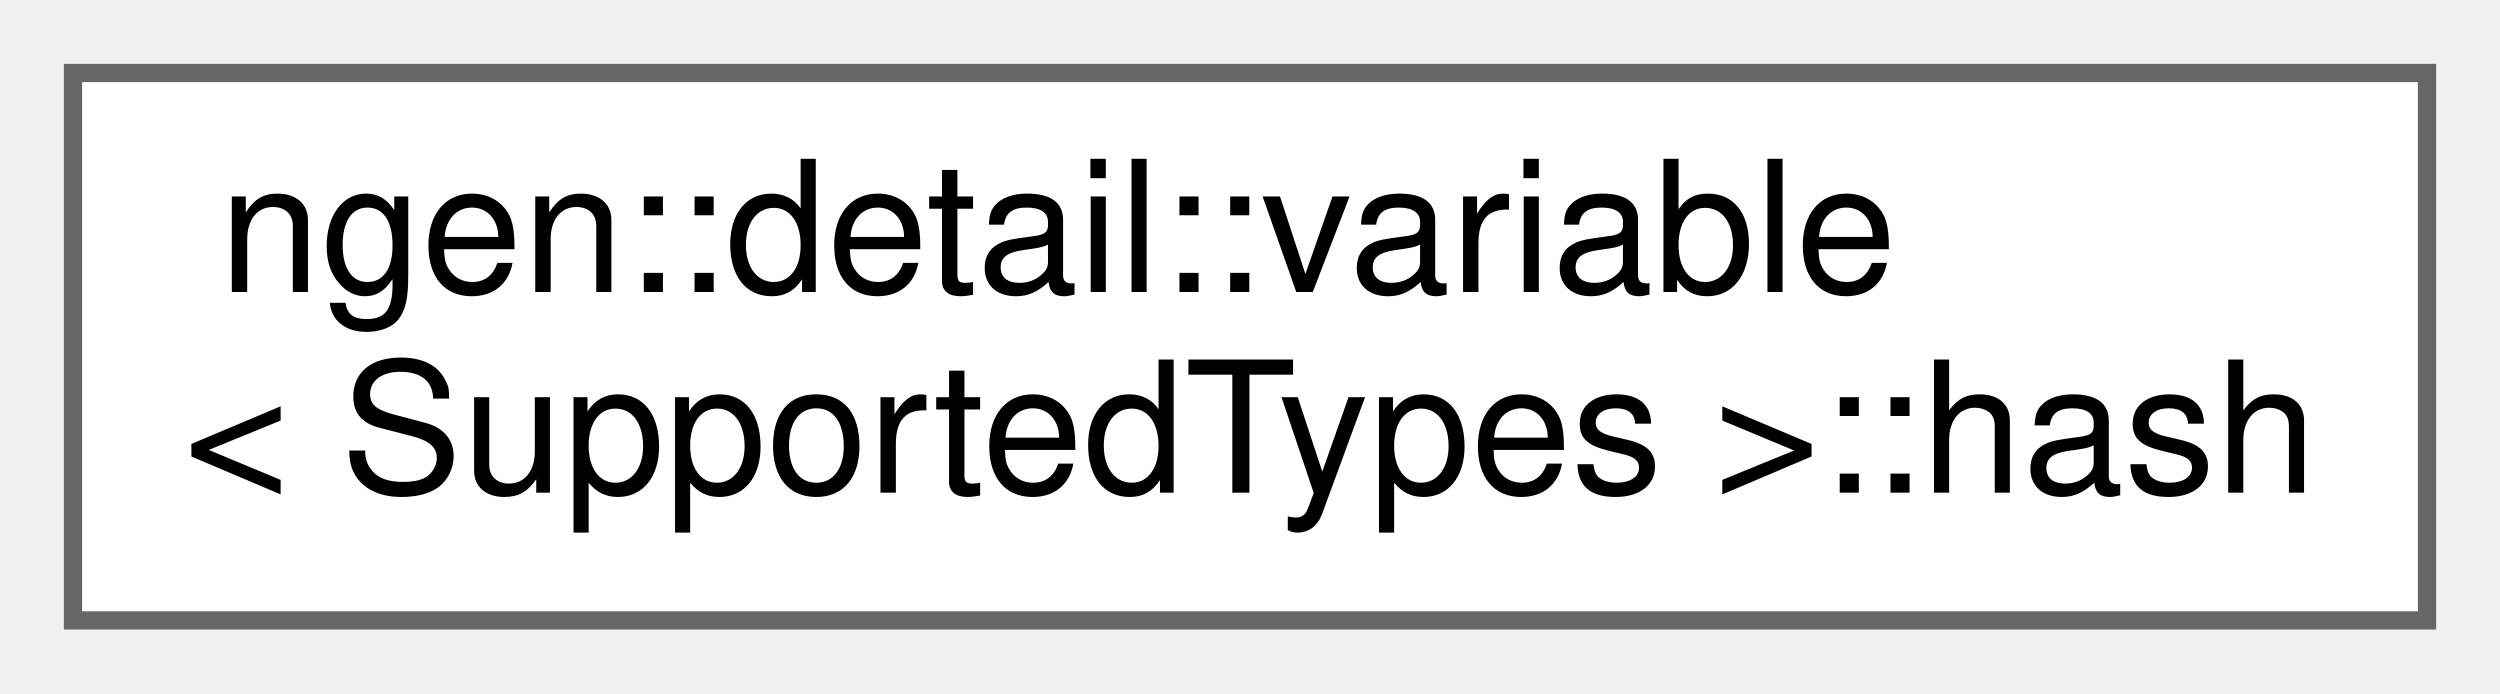
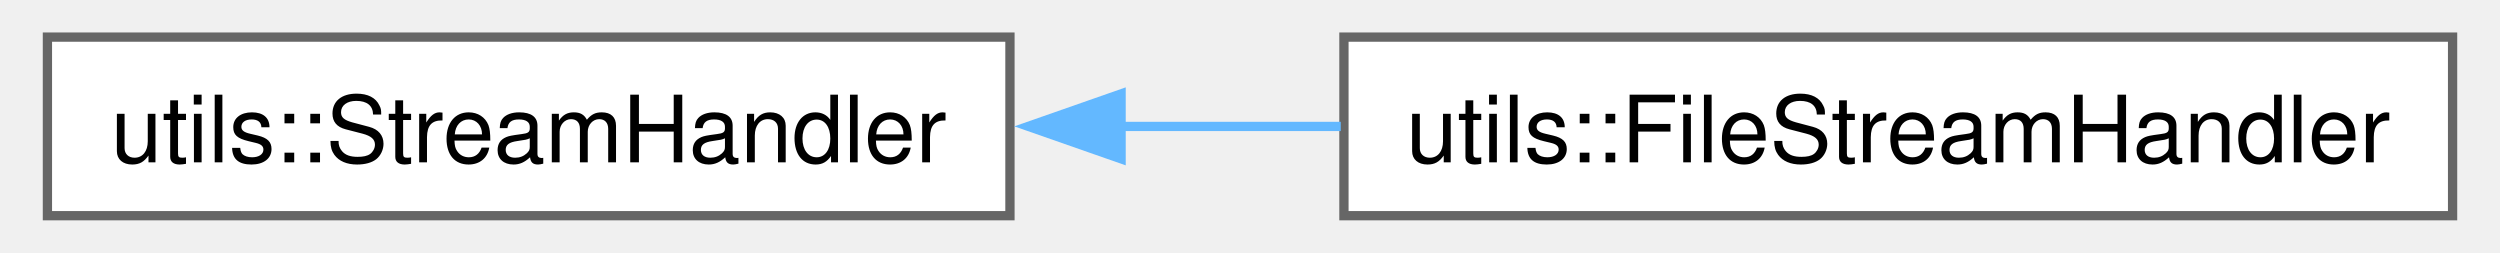
- <svg xmlns="http://www.w3.org/2000/svg" xmlns:xlink="http://www.w3.org/1999/xlink" width="137pt" height="38pt" viewBox="0.00 0.00 137.00 38.00">
-   <g id="graph0" class="graph" transform="scale(1 1) rotate(0) translate(4 34)">
-     <g id="node1" class="node">
-       <g id="a_node1">
-         <a xlink:href="structngen_1_1detail_1_1variable_1_1hash.html" target="_top" xlink:title=" ">
-           <polygon fill="white" stroke="#666666" points="129,-30 0,-30 0,0 129,0 129,-30" />
-           <text text-anchor="start" x="8" y="-18" font-family="Helvetica,sans-Serif" font-size="10.00">ngen::detail::variable</text>
-           <text text-anchor="middle" x="64.5" y="-7" font-family="Helvetica,sans-Serif" font-size="10.00">&lt; SupportedTypes &gt;::hash</text>
+ <svg xmlns="http://www.w3.org/2000/svg" xmlns:xlink="http://www.w3.org/1999/xlink" width="267pt" height="27pt" viewBox="0.00 0.00 267.25 27.25">
+   <g id="graph0" class="graph" transform="scale(1 1) rotate(0) translate(4 23.25)">
+     <g id="Node000000" class="node">
+       <g id="a_Node000000">
+         <a xlink:href="classutils_1_1_stream_handler.html" target="_top" xlink:title="This class provides a copyable interface to a std::ostream or std::ostream like object that may not s...">
+           <polygon fill="white" stroke="#666666" points="103.75,-19.25 0,-19.25 0,0 103.75,0 103.75,-19.25" />
+           <text text-anchor="middle" x="51.88" y="-5.75" font-family="Helvetica,sans-Serif" font-size="10.00">utils::StreamHandler</text>
+         </a>
+       </g>
+     </g>
+     <g id="Node000001" class="node">
+       <g id="a_Node000001">
+         <a xlink:href="classutils_1_1_file_stream_handler.html" target="_top" xlink:title=" ">
+           <polygon fill="white" stroke="#666666" points="259.25,-19.25 139.75,-19.25 139.75,0 259.25,0 259.25,-19.25" />
+           <text text-anchor="middle" x="199.5" y="-5.75" font-family="Helvetica,sans-Serif" font-size="10.00">utils::FileStreamHandler</text>
+         </a>
+       </g>
+     </g>
+     <g id="edge86_Node000000_Node000001" class="edge">
+       <g id="a_edge86_Node000000_Node000001">
+         <a xlink:title=" ">
+           <path fill="none" stroke="#63b8ff" d="M115.63,-9.62C123.52,-9.62 131.58,-9.62 139.41,-9.62" />
+           <polygon fill="#63b8ff" stroke="#63b8ff" points="115.73,-6.13 105.73,-9.63 115.73,-13.13 115.73,-6.13" />
        </a>
      </g>
    </g>
  </g>
</svg>
